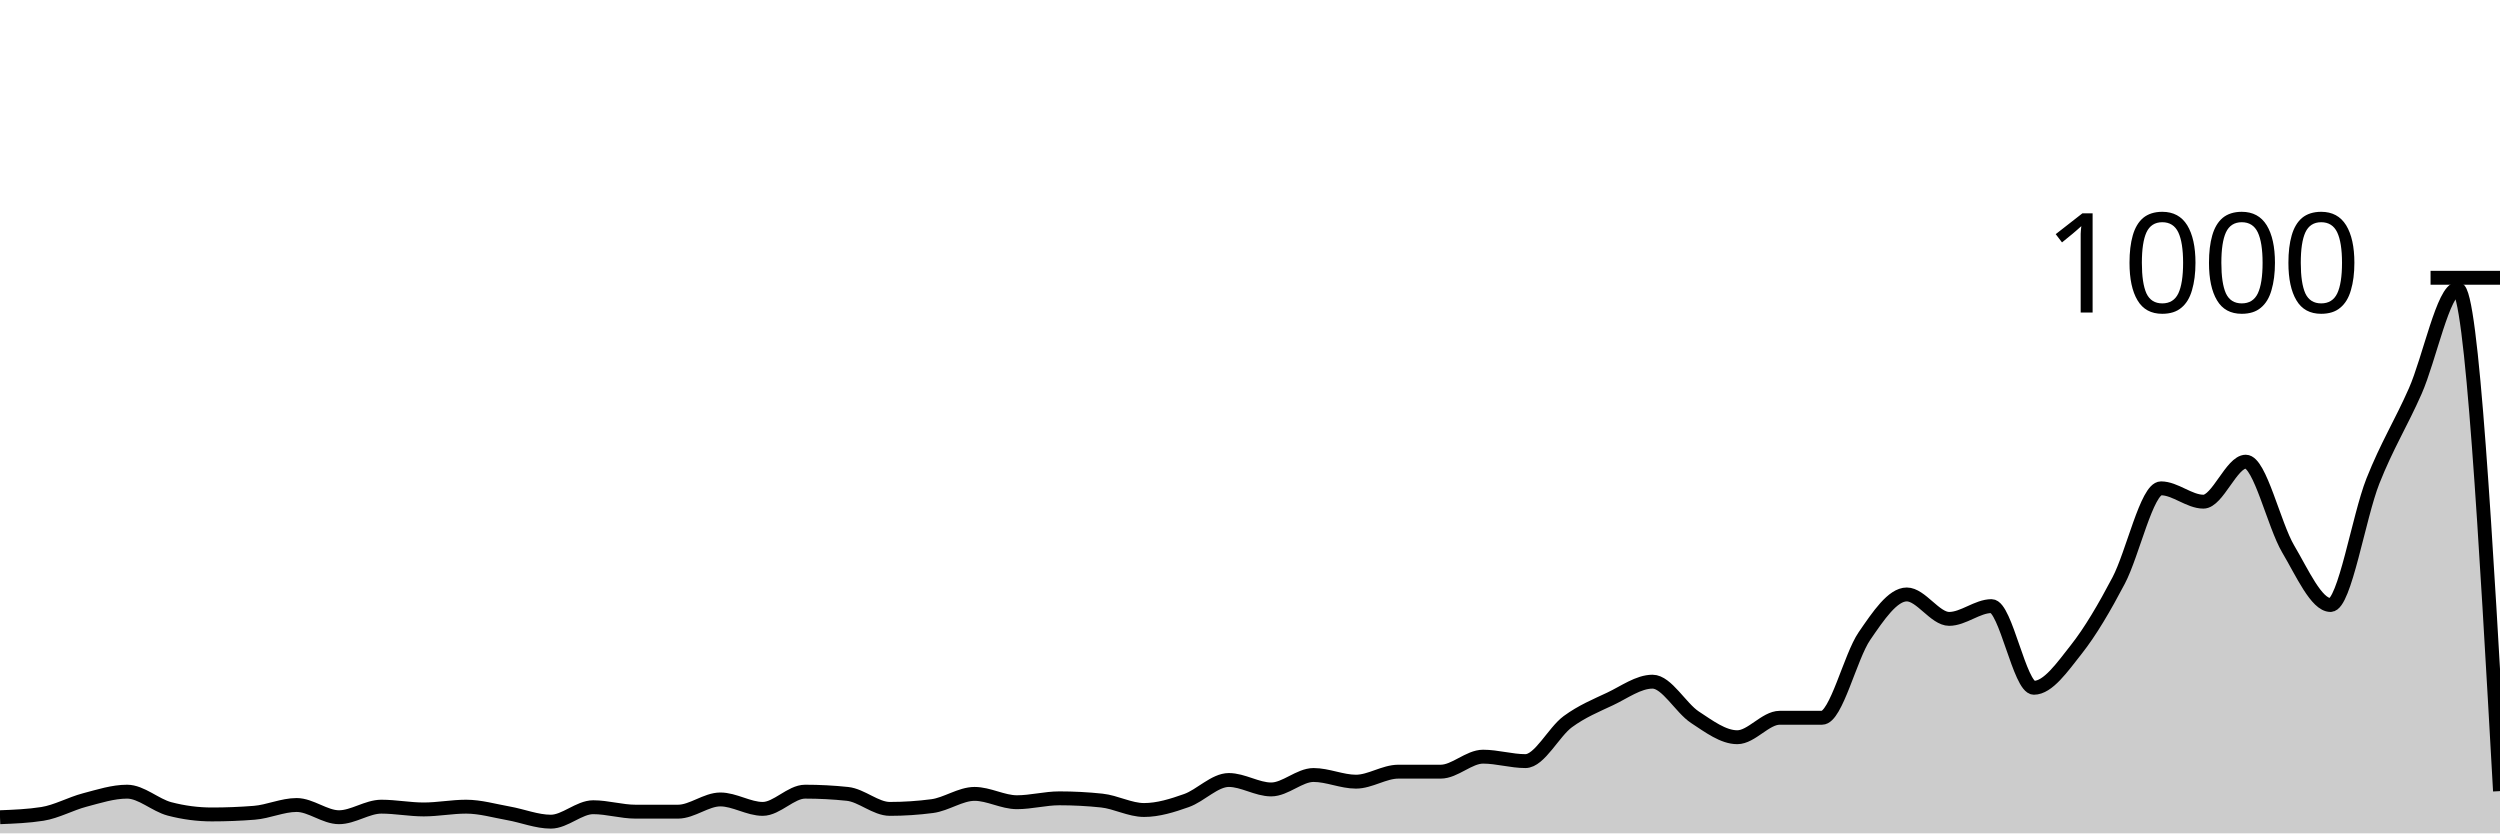
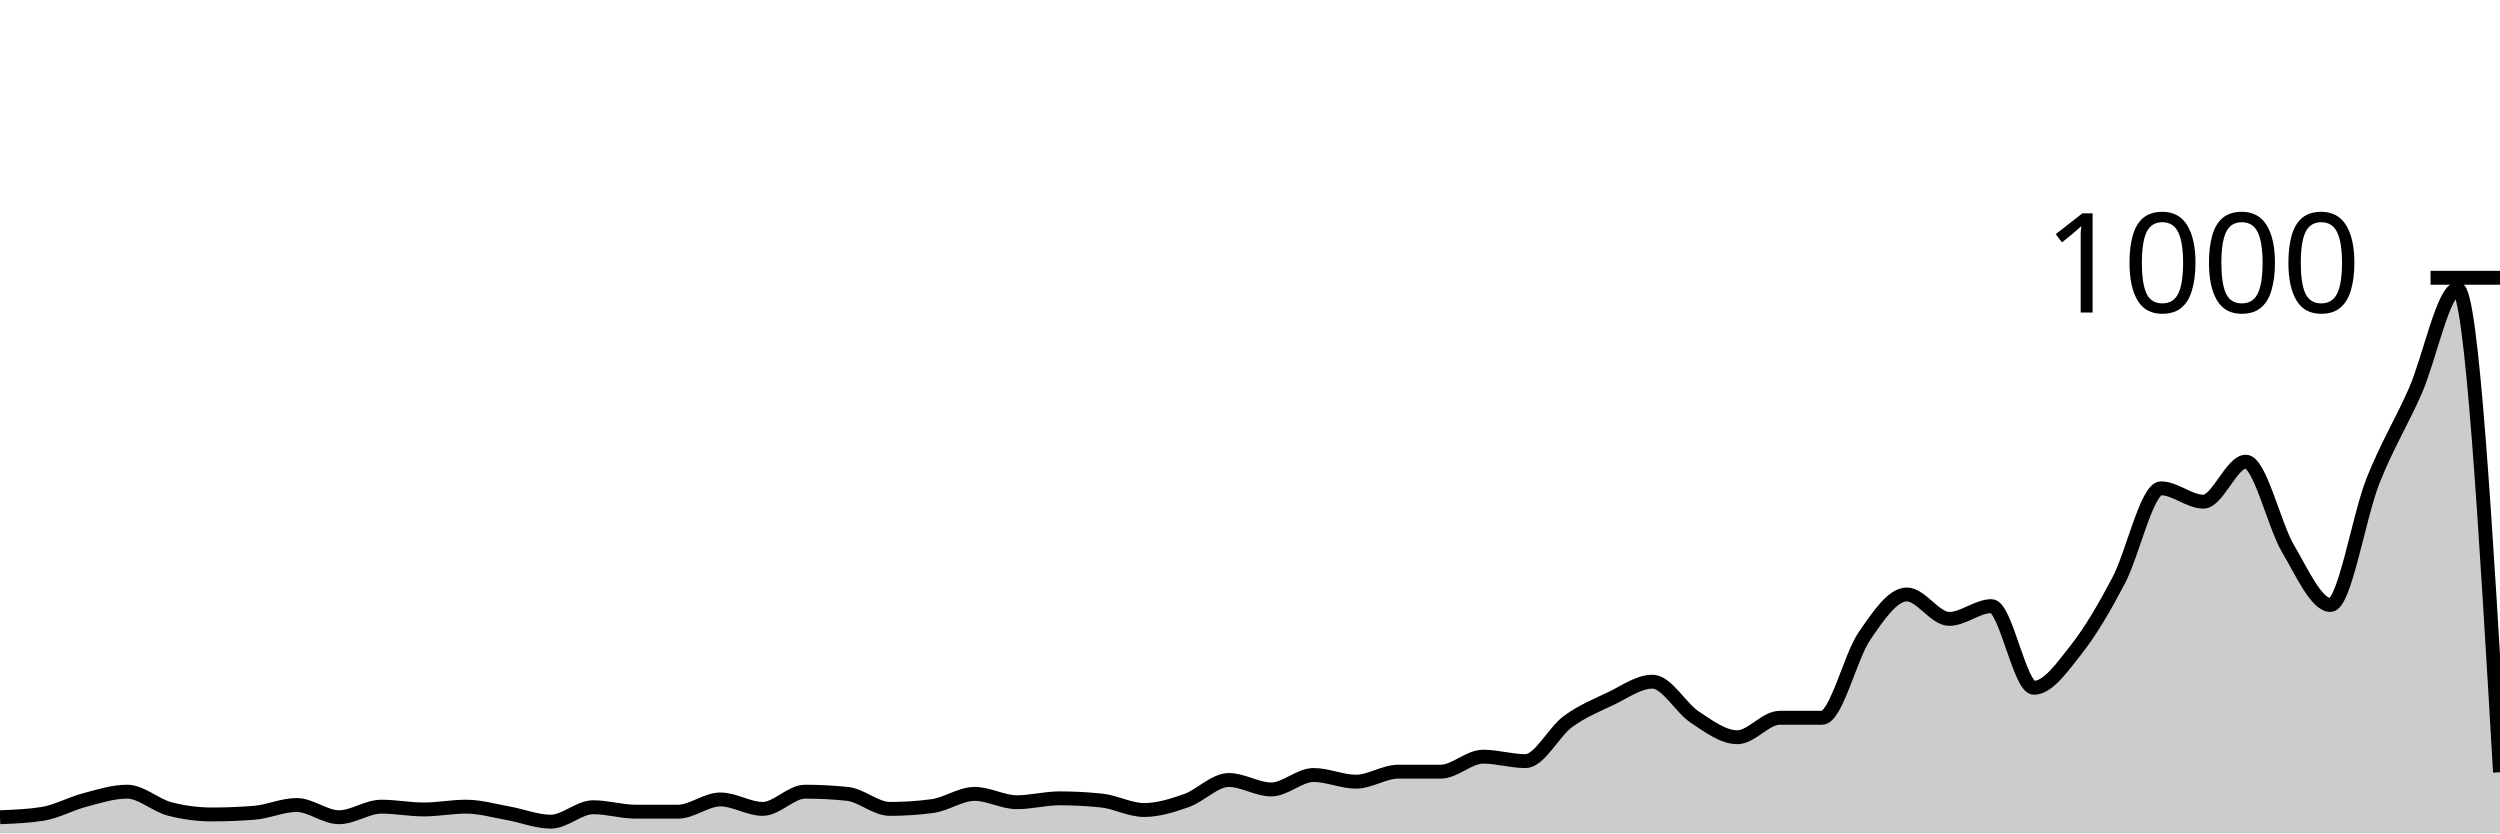
<svg xmlns="http://www.w3.org/2000/svg" viewBox="0 0 180 60">
  <g transform="translate(0,20)">
-     <path class="area" fill="rgba(0, 0, 0, 0.2)" d="M0,38.84C1.017,38.8,2.034,38.76,3.051,38.6C4.068,38.44,5.085,37.867,6.102,37.6C7.119,37.333,8.136,37,9.153,37C10.169,37,11.186,37.973,12.203,38.24C13.22,38.507,14.237,38.64,15.254,38.64C16.271,38.64,17.288,38.6,18.305,38.52C19.322,38.44,20.339,37.96,21.356,37.96C22.373,37.96,23.39,38.84,24.407,38.84C25.424,38.84,26.441,38.08,27.458,38.08C28.475,38.08,29.492,38.28,30.508,38.28C31.525,38.28,32.542,38.08,33.559,38.08C34.576,38.08,35.593,38.38,36.61,38.56C37.627,38.74,38.644,39.16,39.661,39.16C40.678,39.16,41.695,38.12,42.712,38.12C43.729,38.12,44.746,38.44,45.763,38.44C46.78,38.44,47.797,38.44,48.814,38.44C49.831,38.44,50.847,37.56,51.864,37.56C52.881,37.56,53.898,38.24,54.915,38.24C55.932,38.24,56.949,37,57.966,37C58.983,37,60,37.053,61.017,37.16C62.034,37.267,63.051,38.24,64.068,38.24C65.085,38.24,66.102,38.173,67.119,38.04C68.136,37.907,69.153,37.16,70.169,37.16C71.186,37.16,72.203,37.76,73.22,37.76C74.237,37.76,75.254,37.48,76.271,37.48C77.288,37.48,78.305,37.533,79.322,37.64C80.339,37.747,81.356,38.32,82.373,38.32C83.39,38.32,84.407,38,85.424,37.64C86.441,37.28,87.458,36.16,88.475,36.16C89.492,36.16,90.508,36.84,91.525,36.84C92.542,36.84,93.559,35.8,94.576,35.8C95.593,35.8,96.61,36.28,97.627,36.28C98.644,36.28,99.661,35.56,100.678,35.56C101.695,35.56,102.712,35.56,103.729,35.56C104.746,35.56,105.763,34.48,106.78,34.48C107.797,34.48,108.814,34.8,109.831,34.8C110.847,34.8,111.864,32.707,112.881,31.96C113.898,31.213,114.915,30.8,115.932,30.32C116.949,29.84,117.966,29.08,118.983,29.08C120,29.08,121.017,30.973,122.034,31.64C123.051,32.307,124.068,33.08,125.085,33.08C126.102,33.08,127.119,31.68,128.136,31.68C129.153,31.68,130.169,31.68,131.186,31.68C132.203,31.68,133.22,27.28,134.237,25.8C135.254,24.32,136.271,22.8,137.288,22.8C138.305,22.8,139.322,24.56,140.339,24.56C141.356,24.56,142.373,23.64,143.39,23.64C144.407,23.64,145.424,29.52,146.441,29.52C147.458,29.52,148.475,28.047,149.492,26.76C150.508,25.473,151.525,23.733,152.542,21.8C153.559,19.867,154.576,15.16,155.593,15.16C156.61,15.16,157.627,16.12,158.644,16.12C159.661,16.12,160.678,13.24,161.695,13.24C162.712,13.24,163.729,17.8,164.746,19.52C165.763,21.24,166.78,23.56,167.797,23.56C168.814,23.56,169.831,17.207,170.847,14.64C171.864,12.073,172.881,10.467,173.898,8.16C174.915,5.853,175.932,0.8,176.949,0.8C177.966,0.8,178.983,18.88,180,36.96L180,40C178.983,40,177.966,40,176.949,40C175.932,40,174.915,40,173.898,40C172.881,40,171.864,40,170.847,40C169.831,40,168.814,40,167.797,40C166.78,40,165.763,40,164.746,40C163.729,40,162.712,40,161.695,40C160.678,40,159.661,40,158.644,40C157.627,40,156.61,40,155.593,40C154.576,40,153.559,40,152.542,40C151.525,40,150.508,40,149.492,40C148.475,40,147.458,40,146.441,40C145.424,40,144.407,40,143.39,40C142.373,40,141.356,40,140.339,40C139.322,40,138.305,40,137.288,40C136.271,40,135.254,40,134.237,40C133.22,40,132.203,40,131.186,40C130.169,40,129.153,40,128.136,40C127.119,40,126.102,40,125.085,40C124.068,40,123.051,40,122.034,40C121.017,40,120,40,118.983,40C117.966,40,116.949,40,115.932,40C114.915,40,113.898,40,112.881,40C111.864,40,110.847,40,109.831,40C108.814,40,107.797,40,106.78,40C105.763,40,104.746,40,103.729,40C102.712,40,101.695,40,100.678,40C99.661,40,98.644,40,97.627,40C96.61,40,95.593,40,94.576,40C93.559,40,92.542,40,91.525,40C90.508,40,89.492,40,88.475,40C87.458,40,86.441,40,85.424,40C84.407,40,83.39,40,82.373,40C81.356,40,80.339,40,79.322,40C78.305,40,77.288,40,76.271,40C75.254,40,74.237,40,73.22,40C72.203,40,71.186,40,70.169,40C69.153,40,68.136,40,67.119,40C66.102,40,65.085,40,64.068,40C63.051,40,62.034,40,61.017,40C60,40,58.983,40,57.966,40C56.949,40,55.932,40,54.915,40C53.898,40,52.881,40,51.864,40C50.847,40,49.831,40,48.814,40C47.797,40,46.78,40,45.763,40C44.746,40,43.729,40,42.712,40C41.695,40,40.678,40,39.661,40C38.644,40,37.627,40,36.61,40C35.593,40,34.576,40,33.559,40C32.542,40,31.525,40,30.508,40C29.492,40,28.475,40,27.458,40C26.441,40,25.424,40,24.407,40C23.39,40,22.373,40,21.356,40C20.339,40,19.322,40,18.305,40C17.288,40,16.271,40,15.254,40C14.237,40,13.22,40,12.203,40C11.186,40,10.169,40,9.153,40C8.136,40,7.119,40,6.102,40C5.085,40,4.068,40,3.051,40C2.034,40,1.017,40,0,40Z" />
-     <path class="line" stroke="black" fill="none" d="M0,38.84C1.017,38.8,2.034,38.76,3.051,38.6C4.068,38.44,5.085,37.867,6.102,37.6C7.119,37.333,8.136,37,9.153,37C10.169,37,11.186,37.973,12.203,38.24C13.22,38.507,14.237,38.64,15.254,38.64C16.271,38.64,17.288,38.6,18.305,38.52C19.322,38.44,20.339,37.96,21.356,37.96C22.373,37.96,23.39,38.84,24.407,38.84C25.424,38.84,26.441,38.08,27.458,38.08C28.475,38.08,29.492,38.28,30.508,38.28C31.525,38.28,32.542,38.08,33.559,38.08C34.576,38.08,35.593,38.38,36.61,38.56C37.627,38.74,38.644,39.16,39.661,39.16C40.678,39.16,41.695,38.12,42.712,38.12C43.729,38.12,44.746,38.44,45.763,38.44C46.78,38.44,47.797,38.44,48.814,38.44C49.831,38.44,50.847,37.56,51.864,37.56C52.881,37.56,53.898,38.24,54.915,38.24C55.932,38.24,56.949,37,57.966,37C58.983,37,60,37.053,61.017,37.16C62.034,37.267,63.051,38.24,64.068,38.24C65.085,38.24,66.102,38.173,67.119,38.04C68.136,37.907,69.153,37.16,70.169,37.16C71.186,37.16,72.203,37.76,73.22,37.76C74.237,37.76,75.254,37.48,76.271,37.48C77.288,37.48,78.305,37.533,79.322,37.64C80.339,37.747,81.356,38.32,82.373,38.32C83.39,38.32,84.407,38,85.424,37.64C86.441,37.28,87.458,36.16,88.475,36.16C89.492,36.16,90.508,36.84,91.525,36.84C92.542,36.84,93.559,35.8,94.576,35.8C95.593,35.8,96.61,36.28,97.627,36.28C98.644,36.28,99.661,35.56,100.678,35.56C101.695,35.56,102.712,35.56,103.729,35.56C104.746,35.56,105.763,34.48,106.78,34.48C107.797,34.48,108.814,34.8,109.831,34.8C110.847,34.8,111.864,32.707,112.881,31.96C113.898,31.213,114.915,30.8,115.932,30.32C116.949,29.84,117.966,29.08,118.983,29.08C120,29.08,121.017,30.973,122.034,31.64C123.051,32.307,124.068,33.08,125.085,33.08C126.102,33.08,127.119,31.68,128.136,31.68C129.153,31.68,130.169,31.68,131.186,31.68C132.203,31.68,133.22,27.28,134.237,25.8C135.254,24.32,136.271,22.8,137.288,22.8C138.305,22.8,139.322,24.56,140.339,24.56C141.356,24.56,142.373,23.64,143.39,23.64C144.407,23.64,145.424,29.52,146.441,29.52C147.458,29.52,148.475,28.047,149.492,26.76C150.508,25.473,151.525,23.733,152.542,21.8C153.559,19.867,154.576,15.16,155.593,15.16C156.61,15.16,157.627,16.12,158.644,16.12C159.661,16.12,160.678,13.24,161.695,13.24C162.712,13.24,163.729,17.8,164.746,19.52C165.763,21.24,166.78,23.56,167.797,23.56C168.814,23.56,169.831,17.207,170.847,14.64C171.864,12.073,172.881,10.467,173.898,8.16C174.915,5.853,175.932,0.8,176.949,0.8C177.966,0.8,178.983,18.88,180,36.96" />
+     <path class="area" fill="rgba(0, 0, 0, 0.2)" d="M0,38.84C1.017,38.8,2.034,38.76,3.051,38.6C4.068,38.44,5.085,37.867,6.102,37.6C7.119,37.333,8.136,37,9.153,37C10.169,37,11.186,37.973,12.203,38.24C13.22,38.507,14.237,38.64,15.254,38.64C16.271,38.64,17.288,38.6,18.305,38.52C19.322,38.44,20.339,37.96,21.356,37.96C22.373,37.96,23.39,38.84,24.407,38.84C25.424,38.84,26.441,38.08,27.458,38.08C28.475,38.08,29.492,38.28,30.508,38.28C31.525,38.28,32.542,38.08,33.559,38.08C34.576,38.08,35.593,38.38,36.61,38.56C37.627,38.74,38.644,39.16,39.661,39.16C40.678,39.16,41.695,38.12,42.712,38.12C43.729,38.12,44.746,38.44,45.763,38.44C46.78,38.44,47.797,38.44,48.814,38.44C49.831,38.44,50.847,37.56,51.864,37.56C52.881,37.56,53.898,38.24,54.915,38.24C55.932,38.24,56.949,37,57.966,37C58.983,37,60,37.053,61.017,37.16C62.034,37.267,63.051,38.24,64.068,38.24C65.085,38.24,66.102,38.173,67.119,38.04C68.136,37.907,69.153,37.16,70.169,37.16C71.186,37.16,72.203,37.76,73.22,37.76C74.237,37.76,75.254,37.48,76.271,37.48C77.288,37.48,78.305,37.533,79.322,37.64C80.339,37.747,81.356,38.32,82.373,38.32C83.39,38.32,84.407,38,85.424,37.64C86.441,37.28,87.458,36.16,88.475,36.16C89.492,36.16,90.508,36.84,91.525,36.84C92.542,36.84,93.559,35.8,94.576,35.8C95.593,35.8,96.61,36.28,97.627,36.28C98.644,36.28,99.661,35.56,100.678,35.56C101.695,35.56,102.712,35.56,103.729,35.56C104.746,35.56,105.763,34.48,106.78,34.48C107.797,34.48,108.814,34.8,109.831,34.8C110.847,34.8,111.864,32.707,112.881,31.96C113.898,31.213,114.915,30.8,115.932,30.32C116.949,29.84,117.966,29.08,118.983,29.08C120,29.08,121.017,30.973,122.034,31.64C123.051,32.307,124.068,33.08,125.085,33.08C126.102,33.08,127.119,31.68,128.136,31.68C129.153,31.68,130.169,31.68,131.186,31.68C132.203,31.68,133.22,27.28,134.237,25.8C135.254,24.32,136.271,22.8,137.288,22.8C138.305,22.8,139.322,24.56,140.339,24.56C141.356,24.56,142.373,23.64,143.39,23.64C144.407,23.64,145.424,29.52,146.441,29.52C147.458,29.52,148.475,28.047,149.492,26.76C150.508,25.473,151.525,23.733,152.542,21.8C153.559,19.867,154.576,15.16,155.593,15.16C156.61,15.16,157.627,16.12,158.644,16.12C159.661,16.12,160.678,13.24,161.695,13.24C162.712,13.24,163.729,17.8,164.746,19.52C165.763,21.24,166.78,23.56,167.797,23.56C168.814,23.56,169.831,17.207,170.847,14.64C171.864,12.073,172.881,10.467,173.898,8.16C174.915,5.853,175.932,0.8,176.949,0.8C177.966,0.8,178.983,18.2,180,35.6L180,40C178.983,40,177.966,40,176.949,40C175.932,40,174.915,40,173.898,40C172.881,40,171.864,40,170.847,40C169.831,40,168.814,40,167.797,40C166.78,40,165.763,40,164.746,40C163.729,40,162.712,40,161.695,40C160.678,40,159.661,40,158.644,40C157.627,40,156.61,40,155.593,40C154.576,40,153.559,40,152.542,40C151.525,40,150.508,40,149.492,40C148.475,40,147.458,40,146.441,40C145.424,40,144.407,40,143.39,40C142.373,40,141.356,40,140.339,40C139.322,40,138.305,40,137.288,40C136.271,40,135.254,40,134.237,40C133.22,40,132.203,40,131.186,40C130.169,40,129.153,40,128.136,40C127.119,40,126.102,40,125.085,40C124.068,40,123.051,40,122.034,40C121.017,40,120,40,118.983,40C117.966,40,116.949,40,115.932,40C114.915,40,113.898,40,112.881,40C111.864,40,110.847,40,109.831,40C108.814,40,107.797,40,106.78,40C105.763,40,104.746,40,103.729,40C102.712,40,101.695,40,100.678,40C99.661,40,98.644,40,97.627,40C96.61,40,95.593,40,94.576,40C93.559,40,92.542,40,91.525,40C90.508,40,89.492,40,88.475,40C87.458,40,86.441,40,85.424,40C84.407,40,83.39,40,82.373,40C81.356,40,80.339,40,79.322,40C78.305,40,77.288,40,76.271,40C75.254,40,74.237,40,73.22,40C72.203,40,71.186,40,70.169,40C69.153,40,68.136,40,67.119,40C66.102,40,65.085,40,64.068,40C63.051,40,62.034,40,61.017,40C60,40,58.983,40,57.966,40C56.949,40,55.932,40,54.915,40C53.898,40,52.881,40,51.864,40C50.847,40,49.831,40,48.814,40C47.797,40,46.78,40,45.763,40C44.746,40,43.729,40,42.712,40C41.695,40,40.678,40,39.661,40C38.644,40,37.627,40,36.61,40C35.593,40,34.576,40,33.559,40C32.542,40,31.525,40,30.508,40C29.492,40,28.475,40,27.458,40C26.441,40,25.424,40,24.407,40C23.39,40,22.373,40,21.356,40C20.339,40,19.322,40,18.305,40C17.288,40,16.271,40,15.254,40C14.237,40,13.22,40,12.203,40C11.186,40,10.169,40,9.153,40C8.136,40,7.119,40,6.102,40C5.085,40,4.068,40,3.051,40C2.034,40,1.017,40,0,40Z" />
+     <path class="line" stroke="black" fill="none" d="M0,38.84C1.017,38.8,2.034,38.76,3.051,38.6C4.068,38.44,5.085,37.867,6.102,37.6C7.119,37.333,8.136,37,9.153,37C10.169,37,11.186,37.973,12.203,38.24C13.22,38.507,14.237,38.64,15.254,38.64C16.271,38.64,17.288,38.6,18.305,38.52C19.322,38.44,20.339,37.96,21.356,37.96C22.373,37.96,23.39,38.84,24.407,38.84C25.424,38.84,26.441,38.08,27.458,38.08C28.475,38.08,29.492,38.28,30.508,38.28C31.525,38.28,32.542,38.08,33.559,38.08C34.576,38.08,35.593,38.38,36.61,38.56C37.627,38.74,38.644,39.16,39.661,39.16C40.678,39.16,41.695,38.12,42.712,38.12C43.729,38.12,44.746,38.44,45.763,38.44C46.78,38.44,47.797,38.44,48.814,38.44C49.831,38.44,50.847,37.56,51.864,37.56C52.881,37.56,53.898,38.24,54.915,38.24C55.932,38.24,56.949,37,57.966,37C58.983,37,60,37.053,61.017,37.16C62.034,37.267,63.051,38.24,64.068,38.24C65.085,38.24,66.102,38.173,67.119,38.04C68.136,37.907,69.153,37.16,70.169,37.16C71.186,37.16,72.203,37.76,73.22,37.76C74.237,37.76,75.254,37.48,76.271,37.48C77.288,37.48,78.305,37.533,79.322,37.64C80.339,37.747,81.356,38.32,82.373,38.32C83.39,38.32,84.407,38,85.424,37.64C86.441,37.28,87.458,36.16,88.475,36.16C89.492,36.16,90.508,36.84,91.525,36.84C92.542,36.84,93.559,35.8,94.576,35.8C95.593,35.8,96.61,36.28,97.627,36.28C98.644,36.28,99.661,35.56,100.678,35.56C101.695,35.56,102.712,35.56,103.729,35.56C104.746,35.56,105.763,34.48,106.78,34.48C107.797,34.48,108.814,34.8,109.831,34.8C110.847,34.8,111.864,32.707,112.881,31.96C113.898,31.213,114.915,30.8,115.932,30.32C116.949,29.84,117.966,29.08,118.983,29.08C120,29.08,121.017,30.973,122.034,31.64C123.051,32.307,124.068,33.08,125.085,33.08C126.102,33.08,127.119,31.68,128.136,31.68C129.153,31.68,130.169,31.68,131.186,31.68C132.203,31.68,133.22,27.28,134.237,25.8C135.254,24.32,136.271,22.8,137.288,22.8C138.305,22.8,139.322,24.56,140.339,24.56C141.356,24.56,142.373,23.64,143.39,23.64C144.407,23.64,145.424,29.52,146.441,29.52C147.458,29.52,148.475,28.047,149.492,26.76C150.508,25.473,151.525,23.733,152.542,21.8C153.559,19.867,154.576,15.16,155.593,15.16C156.61,15.16,157.627,16.12,158.644,16.12C159.661,16.12,160.678,13.24,161.695,13.24C162.712,13.24,163.729,17.8,164.746,19.52C165.763,21.24,166.78,23.56,167.797,23.56C168.814,23.56,169.831,17.207,170.847,14.64C171.864,12.073,172.881,10.467,173.898,8.16C174.915,5.853,175.932,0.8,176.949,0.8C177.966,0.8,178.983,18.2,180,35.6" />
    <path class="axis-ceiling" stroke-width="1" stroke="black" fill="none" d="M175,0L180,0" />
    <text class="axis-ceiling-label" font-family="sans-serif" text-anchor="end" font-size="10px" x="170" y="2.5">1000</text>
  </g>
</svg>
